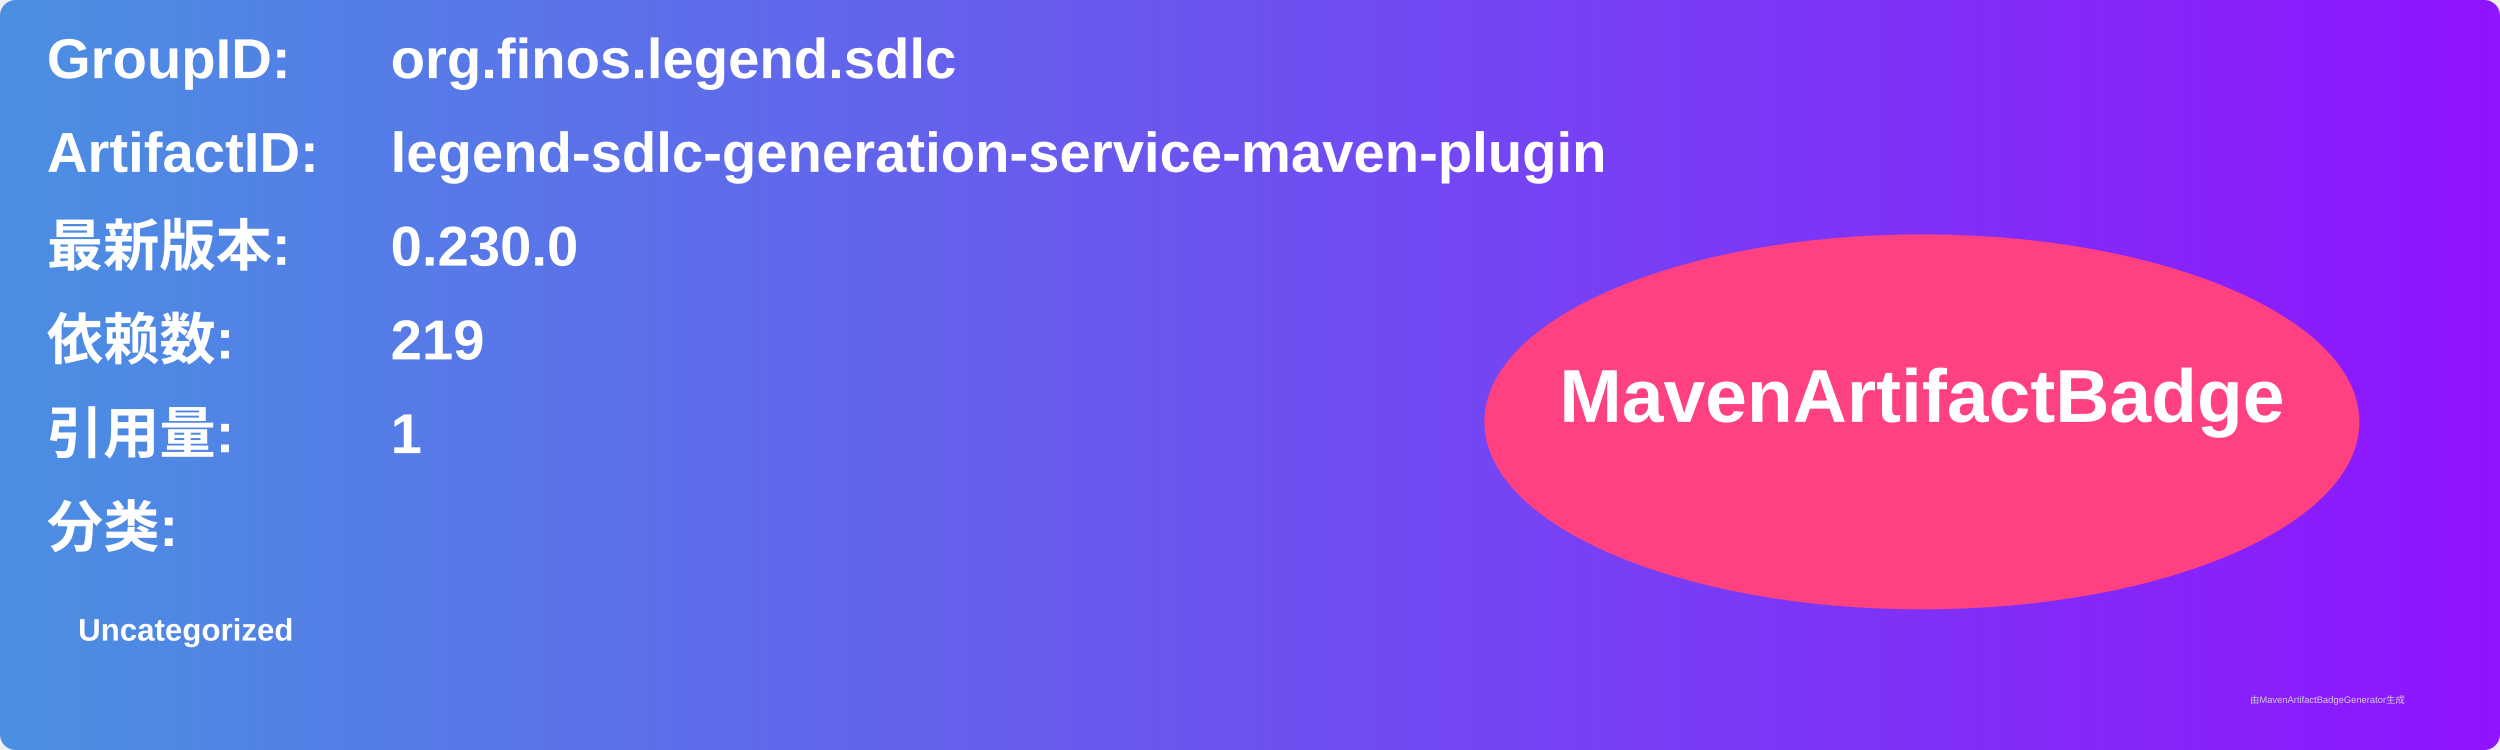
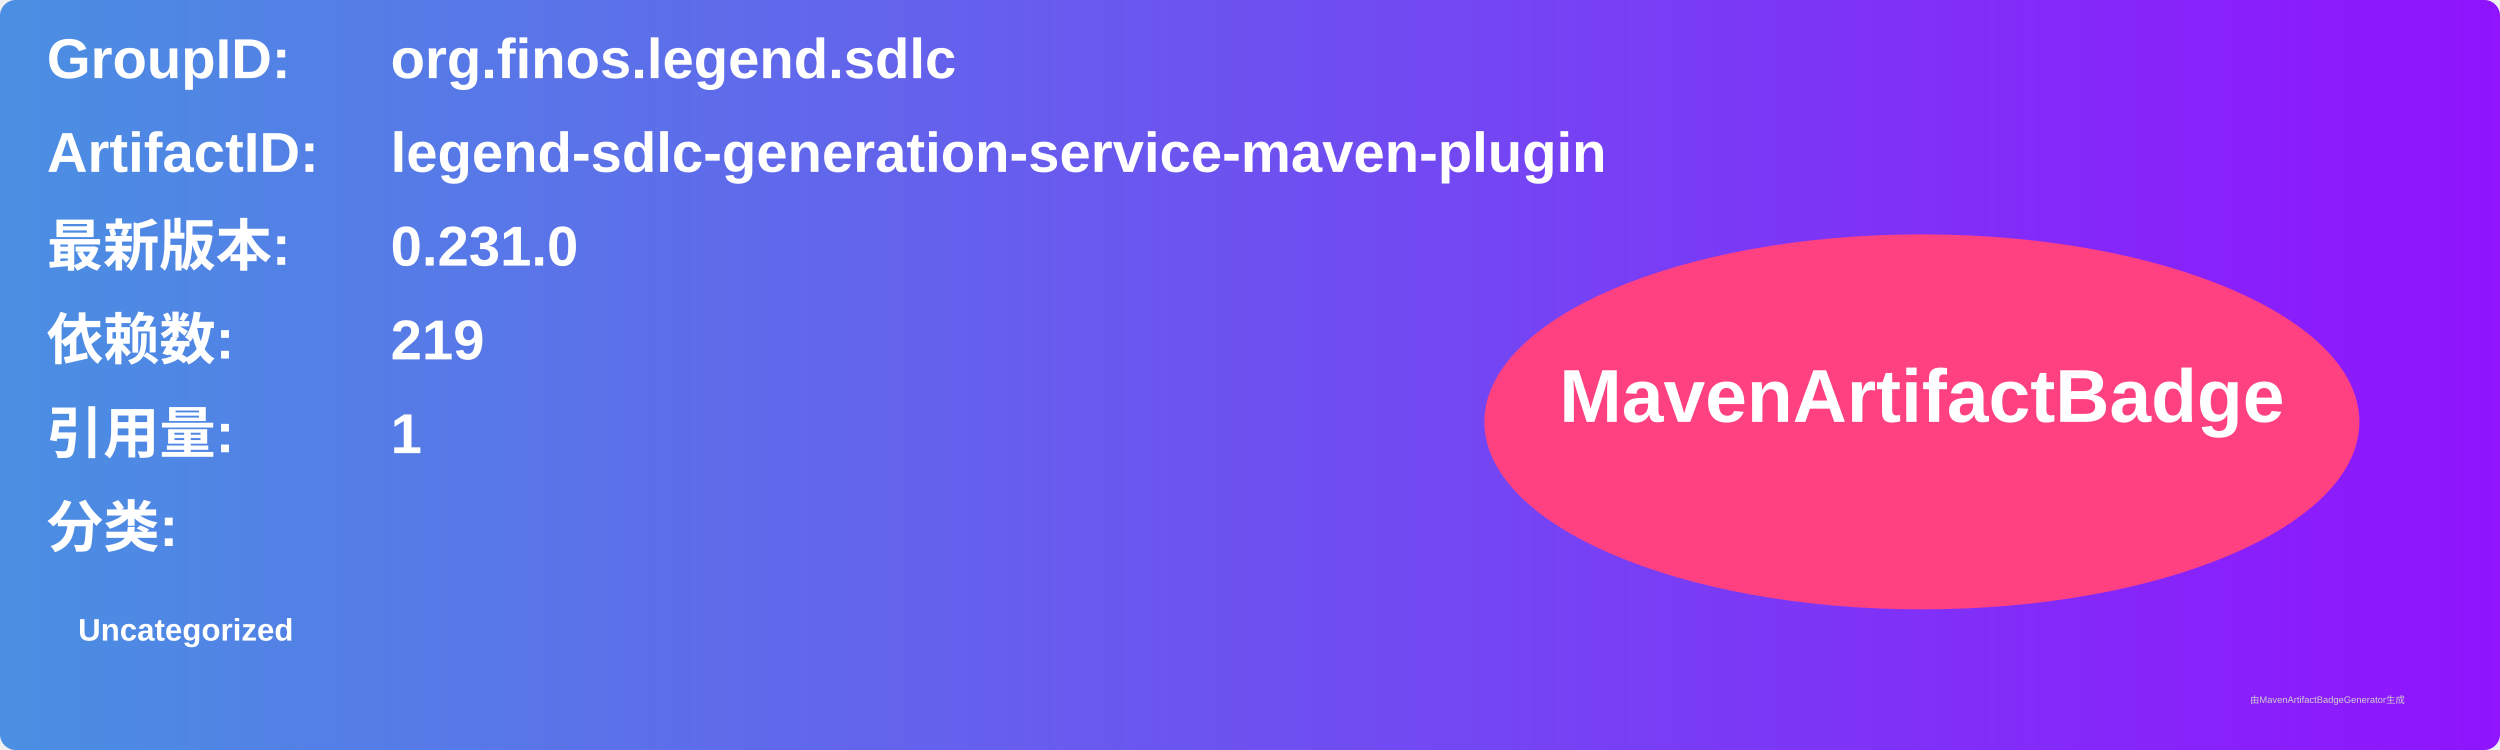
<svg xmlns="http://www.w3.org/2000/svg" width="800" height="240" viewBox="0 0 800 240">
  <linearGradient id="grad" x1="0%" y1="0%" x2="100%" y2="0%">
    <stop offset="0%" stop-color="#4a90e2" />
    <stop offset="100%" stop-color="#9013fe" />
  </linearGradient>
  <rect width="100%" height="100%" rx="5" ry="5" fill="url(#grad)" />
  <g transform="translate(15, 15)">
    <text x="0" y="10" font-family="Arial" font-size="18" fill="white" font-weight="bold" width="260">GroupID:</text>
    <text x="110" y="10" font-family="Arial" font-size="18" fill="white" font-weight="bold" width="460">org.finos.legend.sdlc</text>
    <text x="0" y="40" font-family="Arial" font-size="18" fill="white" font-weight="bold" width="260">ArtifactID:</text>
    <text x="110" y="40" font-family="Arial" font-size="18" fill="white" font-weight="bold" width="460">legend-sdlc-generation-service-maven-plugin</text>
    <text x="0" y="70" font-family="Arial" font-size="18" fill="white" font-weight="bold">最新版本:</text>
    <text x="110" y="70" font-family="Arial" font-size="18" fill="white" font-weight="bold">
-       <tspan font-weight="bold">0.230.0</tspan>
+       <tspan font-weight="bold">0.231.0</tspan>
    </text>
    <text x="0" y="100" font-family="Arial" font-size="18" fill="white" font-weight="bold">依赖数: </text>
    <text x="110" y="100" font-family="Arial" font-size="18" fill="white">
      <tspan font-weight="bold">219</tspan>
    </text>
    <text x="0" y="130" font-family="Arial" font-size="18" fill="white" font-weight="bold">引用量: </text>
    <text x="110" y="130" font-family="Arial" font-size="18" fill="white">
      <tspan font-weight="bold">1</tspan>
    </text>
    <text x="0" y="160" font-family="Arial" font-size="18" fill="white" font-weight="bold">分类:</text>
    <text x="10" y="190" font-family="Arial" font-size="10" fill="white">
      <tspan font-weight="bold">Uncategorized</tspan>
    </text>
    <ellipse cx="600" cy="120" rx="140" ry="60" fill="#ff4081" />
    <text x="600" y="120" text-anchor="middle" font-family="Arial" font-size="24" fill="white" font-weight="bold">MavenArtifactBadge</text>
  </g>
  <text x="720" y="225" font-family="Arial" font-size="3" fill="#d0d0d0">由MavenArtifactBadgeGenerator生成</text>
</svg>
